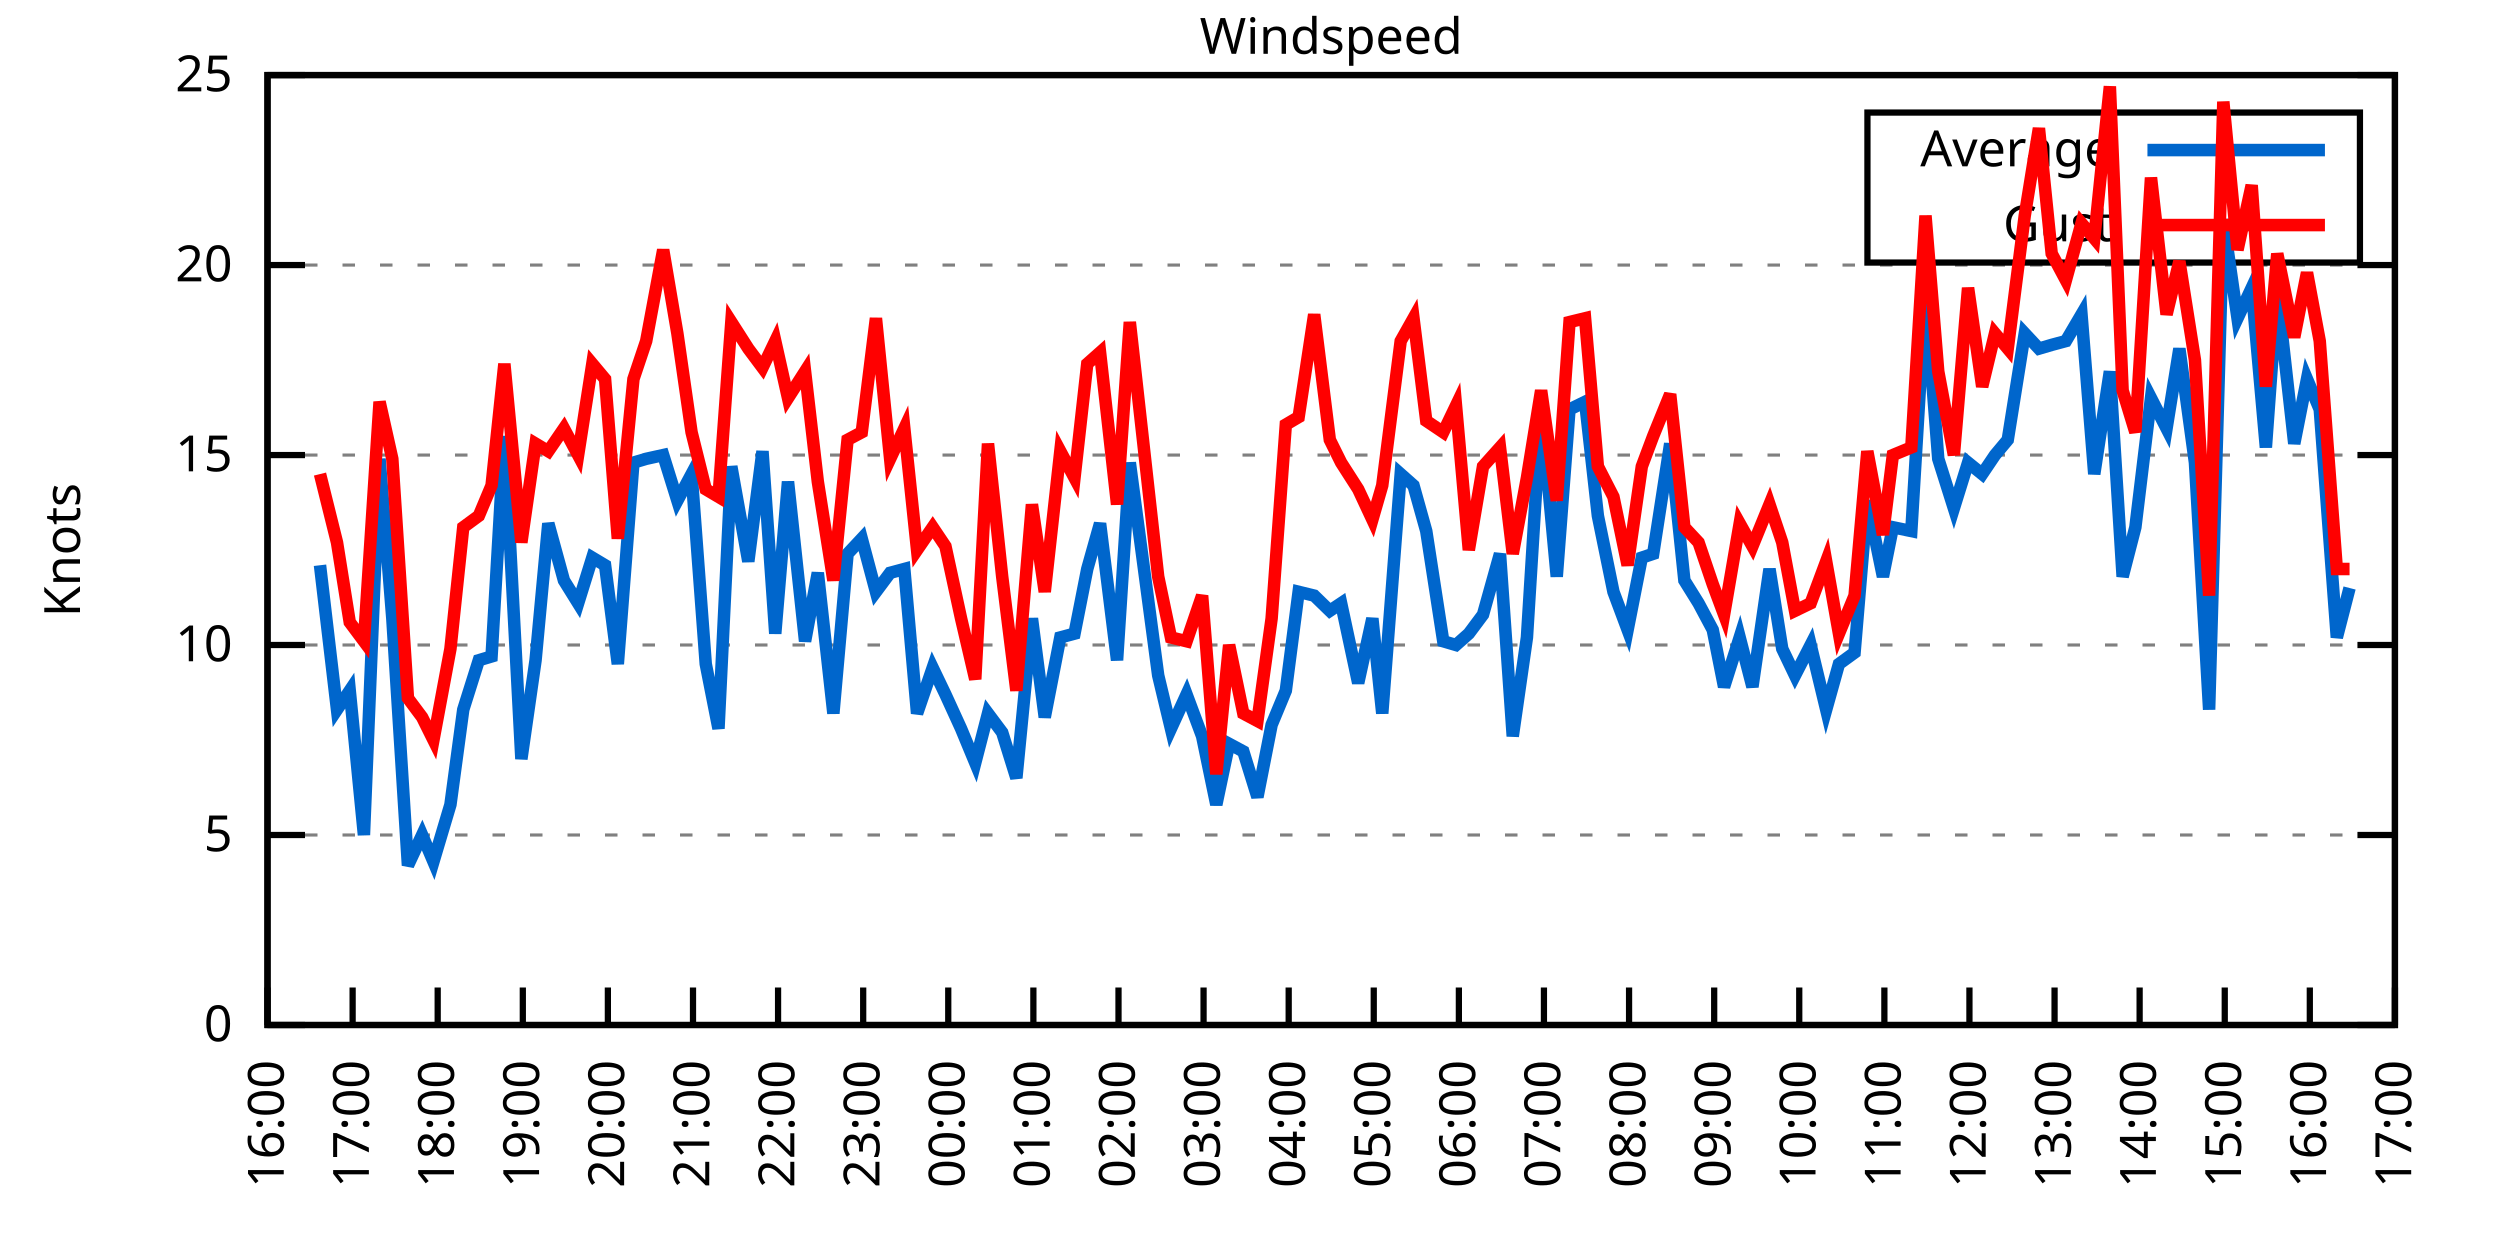
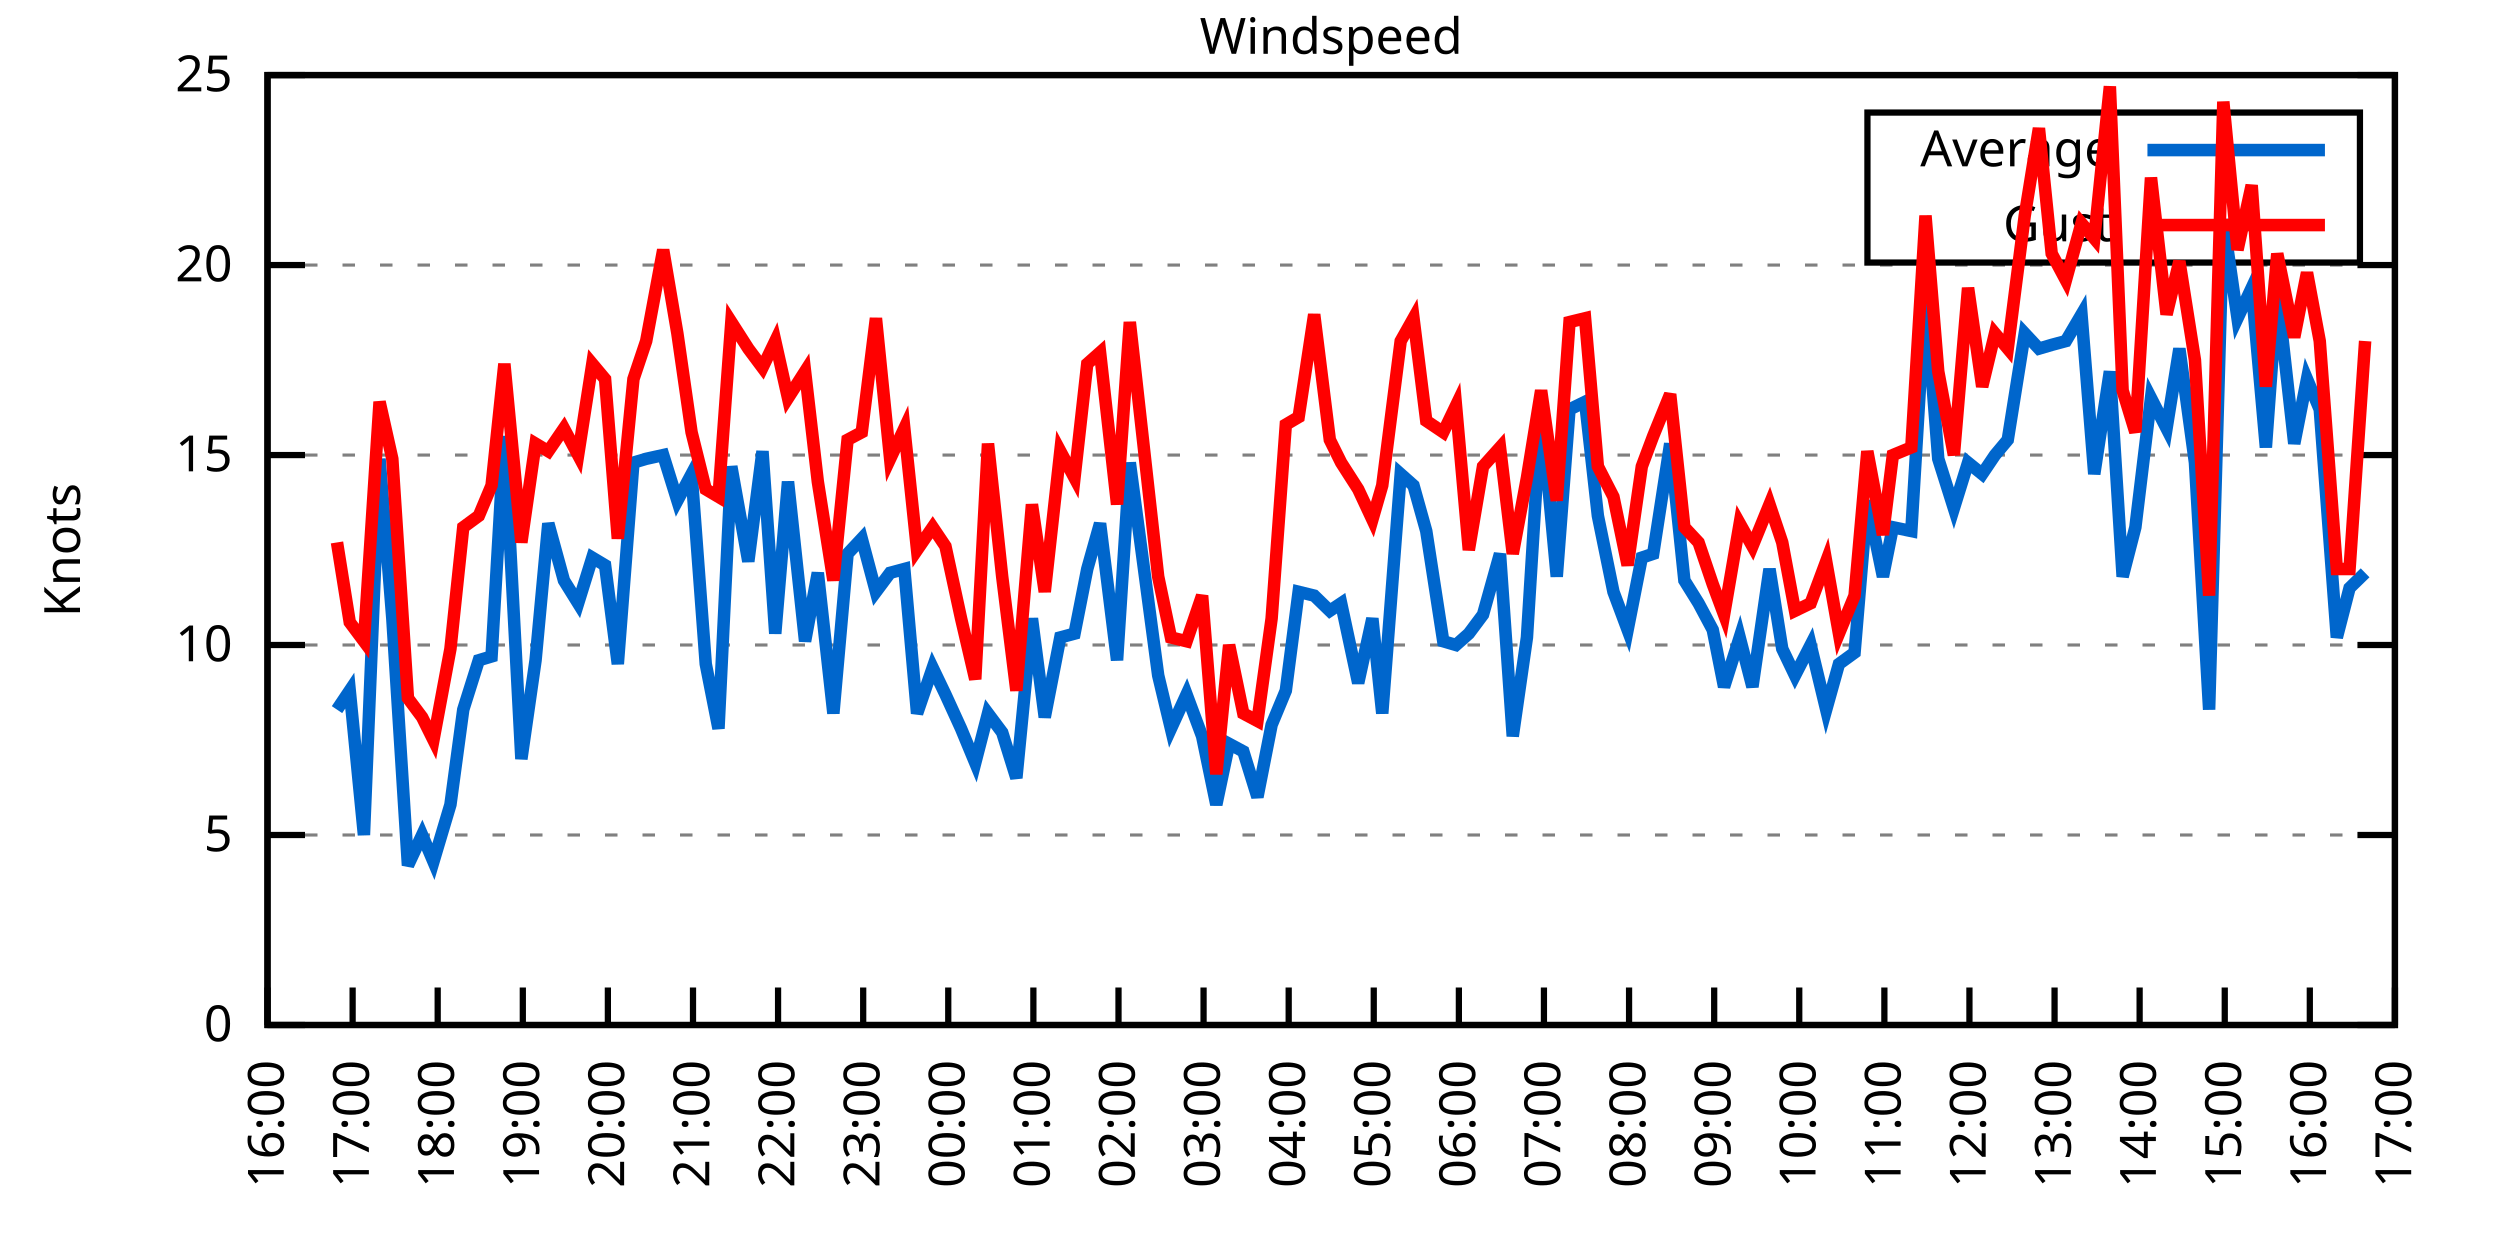
<svg xmlns="http://www.w3.org/2000/svg" xmlns:xlink="http://www.w3.org/1999/xlink" width="400" height="200" viewBox="0 0 400 200">
  <g id="gnuplot_canvas">
    <rect x="0" y="0" width="400" height="200" fill="none" />
    <defs>
      <circle id="gpDot" r="0.5" stroke-width="0.5" stroke="currentColor" />
      <path id="gpPt0" stroke-width="0.333" stroke="currentColor" d="M-1,0 h2 M0,-1 v2" />
      <path id="gpPt1" stroke-width="0.333" stroke="currentColor" d="M-1,-1 L1,1 M1,-1 L-1,1" />
      <path id="gpPt2" stroke-width="0.333" stroke="currentColor" d="M-1,0 L1,0 M0,-1 L0,1 M-1,-1 L1,1 M-1,1 L1,-1" />
      <rect id="gpPt3" stroke-width="0.333" stroke="currentColor" x="-1" y="-1" width="2" height="2" />
      <rect id="gpPt4" stroke-width="0.333" stroke="currentColor" fill="currentColor" x="-1" y="-1" width="2" height="2" />
      <circle id="gpPt5" stroke-width="0.333" stroke="currentColor" cx="0" cy="0" r="1" />
      <use xlink:href="#gpPt5" id="gpPt6" fill="currentColor" stroke="none" />
      <path id="gpPt7" stroke-width="0.333" stroke="currentColor" d="M0,-1.33 L-1.33,0.67 L1.33,0.67 z" />
      <use xlink:href="#gpPt7" id="gpPt8" fill="currentColor" stroke="none" />
      <use xlink:href="#gpPt7" id="gpPt9" stroke="currentColor" transform="rotate(180)" />
      <use xlink:href="#gpPt9" id="gpPt10" fill="currentColor" stroke="none" />
      <use xlink:href="#gpPt3" id="gpPt11" stroke="currentColor" transform="rotate(45)" />
      <use xlink:href="#gpPt11" id="gpPt12" fill="currentColor" stroke="none" />
      <path id="gpPt13" stroke-width="0.333" stroke="currentColor" d="M0,1.330 L1.265,0.411 L0.782,-1.067 L-0.782,-1.076 L-1.265,0.411 z" />
      <use xlink:href="#gpPt13" id="gpPt14" fill="currentColor" stroke="none" />
      <filter id="textbox" filterUnits="objectBoundingBox" x="0" y="0" height="1" width="1">
        <feFlood flood-color="white" flood-opacity="1" result="bgnd" />
        <feComposite in="SourceGraphic" in2="bgnd" operator="atop" />
      </filter>
      <filter id="greybox" filterUnits="objectBoundingBox" x="0" y="0" height="1" width="1">
        <feFlood flood-color="lightgrey" flood-opacity="1" result="grey" />
        <feComposite in="SourceGraphic" in2="grey" operator="atop" />
      </filter>
    </defs>
    <g fill="none" color="white" stroke="currentColor" stroke-width="1.00" stroke-linecap="butt" stroke-linejoin="miter">
</g>
    <g fill="none" color="black" stroke="currentColor" stroke-width="1.00" stroke-linecap="butt" stroke-linejoin="miter">
      <g stroke="none" shape-rendering="crispEdges">
        <polygon fill="rgb(255, 255, 255)" points="42.80,164.00 383.18,164.00 383.18,12.02 42.80,12.02 " />
      </g>
    </g>
    <g fill="none" color="black" stroke="currentColor" stroke-width="1.00" stroke-linecap="butt" stroke-linejoin="miter">
</g>
    <g fill="none" color="black" stroke="black" stroke-width="0.50" stroke-linecap="butt" stroke-linejoin="miter">
</g>
    <g fill="none" color="gray" stroke="currentColor" stroke-width="0.50" stroke-linecap="butt" stroke-linejoin="miter">
      <path stroke="gray" stroke-dasharray="2,4" class="gridline" d="M42.80,164.00 L383.19,164.00  " />
    </g>
    <g fill="none" color="gray" stroke="gray" stroke-width="1.00" stroke-linecap="butt" stroke-linejoin="miter">
</g>
    <g fill="none" color="black" stroke="currentColor" stroke-width="1.00" stroke-linecap="butt" stroke-linejoin="miter">
      <path stroke="black" d="M42.80,164.00 L48.80,164.00 M383.19,164.00 L377.19,164.00  " />
      <g transform="translate(37.20,166.60)" stroke="none" fill="black" font-family="Sans" font-size="8.00" text-anchor="end">
        <text>
          <tspan font-family="Sans"> 0</tspan>
        </text>
      </g>
    </g>
    <g fill="none" color="black" stroke="currentColor" stroke-width="1.00" stroke-linecap="butt" stroke-linejoin="miter">
</g>
    <g fill="none" color="black" stroke="black" stroke-width="0.50" stroke-linecap="butt" stroke-linejoin="miter">
</g>
    <g fill="none" color="gray" stroke="currentColor" stroke-width="0.50" stroke-linecap="butt" stroke-linejoin="miter">
      <path stroke="gray" stroke-dasharray="2,4" class="gridline" d="M42.80,133.60 L383.19,133.60  " />
    </g>
    <g fill="none" color="gray" stroke="gray" stroke-width="1.00" stroke-linecap="butt" stroke-linejoin="miter">
</g>
    <g fill="none" color="black" stroke="currentColor" stroke-width="1.00" stroke-linecap="butt" stroke-linejoin="miter">
      <path stroke="black" d="M42.80,133.60 L48.80,133.60 M383.19,133.60 L377.19,133.60  " />
      <g transform="translate(37.20,136.20)" stroke="none" fill="black" font-family="Sans" font-size="8.00" text-anchor="end">
        <text>
          <tspan font-family="Sans"> 5</tspan>
        </text>
      </g>
    </g>
    <g fill="none" color="black" stroke="currentColor" stroke-width="1.00" stroke-linecap="butt" stroke-linejoin="miter">
</g>
    <g fill="none" color="black" stroke="black" stroke-width="0.50" stroke-linecap="butt" stroke-linejoin="miter">
</g>
    <g fill="none" color="gray" stroke="currentColor" stroke-width="0.50" stroke-linecap="butt" stroke-linejoin="miter">
      <path stroke="gray" stroke-dasharray="2,4" class="gridline" d="M42.80,103.20 L383.19,103.20  " />
    </g>
    <g fill="none" color="gray" stroke="gray" stroke-width="1.00" stroke-linecap="butt" stroke-linejoin="miter">
</g>
    <g fill="none" color="black" stroke="currentColor" stroke-width="1.00" stroke-linecap="butt" stroke-linejoin="miter">
      <path stroke="black" d="M42.80,103.20 L48.80,103.20 M383.19,103.20 L377.19,103.20  " />
      <g transform="translate(37.20,105.80)" stroke="none" fill="black" font-family="Sans" font-size="8.00" text-anchor="end">
        <text>
          <tspan font-family="Sans"> 10</tspan>
        </text>
      </g>
    </g>
    <g fill="none" color="black" stroke="currentColor" stroke-width="1.00" stroke-linecap="butt" stroke-linejoin="miter">
</g>
    <g fill="none" color="black" stroke="black" stroke-width="0.50" stroke-linecap="butt" stroke-linejoin="miter">
</g>
    <g fill="none" color="gray" stroke="currentColor" stroke-width="0.50" stroke-linecap="butt" stroke-linejoin="miter">
      <path stroke="gray" stroke-dasharray="2,4" class="gridline" d="M42.80,72.81 L383.19,72.81  " />
    </g>
    <g fill="none" color="gray" stroke="gray" stroke-width="1.00" stroke-linecap="butt" stroke-linejoin="miter">
</g>
    <g fill="none" color="black" stroke="currentColor" stroke-width="1.00" stroke-linecap="butt" stroke-linejoin="miter">
      <path stroke="black" d="M42.80,72.81 L48.80,72.81 M383.19,72.81 L377.19,72.81  " />
      <g transform="translate(37.20,75.41)" stroke="none" fill="black" font-family="Sans" font-size="8.00" text-anchor="end">
        <text>
          <tspan font-family="Sans"> 15</tspan>
        </text>
      </g>
    </g>
    <g fill="none" color="black" stroke="currentColor" stroke-width="1.00" stroke-linecap="butt" stroke-linejoin="miter">
</g>
    <g fill="none" color="black" stroke="black" stroke-width="0.50" stroke-linecap="butt" stroke-linejoin="miter">
</g>
    <g fill="none" color="gray" stroke="currentColor" stroke-width="0.50" stroke-linecap="butt" stroke-linejoin="miter">
      <path stroke="gray" stroke-dasharray="2,4" class="gridline" d="M42.80,42.41 L383.19,42.41  " />
    </g>
    <g fill="none" color="gray" stroke="gray" stroke-width="1.00" stroke-linecap="butt" stroke-linejoin="miter">
</g>
    <g fill="none" color="black" stroke="currentColor" stroke-width="1.00" stroke-linecap="butt" stroke-linejoin="miter">
      <path stroke="black" d="M42.80,42.41 L48.80,42.41 M383.19,42.41 L377.19,42.41  " />
      <g transform="translate(37.20,45.01)" stroke="none" fill="black" font-family="Sans" font-size="8.00" text-anchor="end">
        <text>
          <tspan font-family="Sans"> 20</tspan>
        </text>
      </g>
    </g>
    <g fill="none" color="black" stroke="currentColor" stroke-width="1.00" stroke-linecap="butt" stroke-linejoin="miter">
</g>
    <g fill="none" color="black" stroke="black" stroke-width="0.50" stroke-linecap="butt" stroke-linejoin="miter">
</g>
    <g fill="none" color="gray" stroke="currentColor" stroke-width="0.50" stroke-linecap="butt" stroke-linejoin="miter">
      <path stroke="gray" stroke-dasharray="2,4" class="gridline" d="M42.80,12.01 L383.19,12.01  " />
    </g>
    <g fill="none" color="gray" stroke="gray" stroke-width="1.00" stroke-linecap="butt" stroke-linejoin="miter">
</g>
    <g fill="none" color="black" stroke="currentColor" stroke-width="1.00" stroke-linecap="butt" stroke-linejoin="miter">
      <path stroke="black" d="M42.80,12.01 L48.80,12.01 M383.19,12.01 L377.19,12.01  " />
      <g transform="translate(37.20,14.61)" stroke="none" fill="black" font-family="Sans" font-size="8.00" text-anchor="end">
        <text>
          <tspan font-family="Sans"> 25</tspan>
        </text>
      </g>
    </g>
    <g fill="none" color="black" stroke="currentColor" stroke-width="1.00" stroke-linecap="butt" stroke-linejoin="miter">
      <path stroke="black" d="M42.80,164.00 L42.80,158.00  " />
      <g transform="translate(45.40,169.60) rotate(270.00)" stroke="none" fill="black" font-family="Sans" font-size="8.00" text-anchor="end">
        <text>
          <tspan font-family="Sans">16:00</tspan>
        </text>
      </g>
    </g>
    <g fill="none" color="black" stroke="currentColor" stroke-width="1.00" stroke-linecap="butt" stroke-linejoin="miter">
      <path stroke="black" d="M56.42,164.00 L56.42,158.00  " />
      <g transform="translate(59.02,169.60) rotate(270.00)" stroke="none" fill="black" font-family="Sans" font-size="8.00" text-anchor="end">
        <text>
          <tspan font-family="Sans">17:00</tspan>
        </text>
      </g>
    </g>
    <g fill="none" color="black" stroke="currentColor" stroke-width="1.00" stroke-linecap="butt" stroke-linejoin="miter">
      <path stroke="black" d="M70.03,164.00 L70.03,158.00  " />
      <g transform="translate(72.63,169.60) rotate(270.00)" stroke="none" fill="black" font-family="Sans" font-size="8.00" text-anchor="end">
        <text>
          <tspan font-family="Sans">18:00</tspan>
        </text>
      </g>
    </g>
    <g fill="none" color="black" stroke="currentColor" stroke-width="1.00" stroke-linecap="butt" stroke-linejoin="miter">
      <path stroke="black" d="M83.65,164.00 L83.65,158.00  " />
      <g transform="translate(86.25,169.60) rotate(270.00)" stroke="none" fill="black" font-family="Sans" font-size="8.00" text-anchor="end">
        <text>
          <tspan font-family="Sans">19:00</tspan>
        </text>
      </g>
    </g>
    <g fill="none" color="black" stroke="currentColor" stroke-width="1.00" stroke-linecap="butt" stroke-linejoin="miter">
      <path stroke="black" d="M97.26,164.00 L97.26,158.00  " />
      <g transform="translate(99.86,169.60) rotate(270.00)" stroke="none" fill="black" font-family="Sans" font-size="8.00" text-anchor="end">
        <text>
          <tspan font-family="Sans">20:00</tspan>
        </text>
      </g>
    </g>
    <g fill="none" color="black" stroke="currentColor" stroke-width="1.00" stroke-linecap="butt" stroke-linejoin="miter">
      <path stroke="black" d="M110.88,164.00 L110.88,158.00  " />
      <g transform="translate(113.48,169.60) rotate(270.00)" stroke="none" fill="black" font-family="Sans" font-size="8.00" text-anchor="end">
        <text>
          <tspan font-family="Sans">21:00</tspan>
        </text>
      </g>
    </g>
    <g fill="none" color="black" stroke="currentColor" stroke-width="1.00" stroke-linecap="butt" stroke-linejoin="miter">
      <path stroke="black" d="M124.49,164.00 L124.49,158.00  " />
      <g transform="translate(127.09,169.60) rotate(270.00)" stroke="none" fill="black" font-family="Sans" font-size="8.00" text-anchor="end">
        <text>
          <tspan font-family="Sans">22:00</tspan>
        </text>
      </g>
    </g>
    <g fill="none" color="black" stroke="currentColor" stroke-width="1.00" stroke-linecap="butt" stroke-linejoin="miter">
      <path stroke="black" d="M138.11,164.00 L138.11,158.00  " />
      <g transform="translate(140.71,169.60) rotate(270.00)" stroke="none" fill="black" font-family="Sans" font-size="8.00" text-anchor="end">
        <text>
          <tspan font-family="Sans">23:00</tspan>
        </text>
      </g>
    </g>
    <g fill="none" color="black" stroke="currentColor" stroke-width="1.00" stroke-linecap="butt" stroke-linejoin="miter">
      <path stroke="black" d="M151.72,164.00 L151.72,158.00  " />
      <g transform="translate(154.32,169.60) rotate(270.00)" stroke="none" fill="black" font-family="Sans" font-size="8.00" text-anchor="end">
        <text>
          <tspan font-family="Sans">00:00</tspan>
        </text>
      </g>
    </g>
    <g fill="none" color="black" stroke="currentColor" stroke-width="1.00" stroke-linecap="butt" stroke-linejoin="miter">
      <path stroke="black" d="M165.34,164.00 L165.34,158.00  " />
      <g transform="translate(167.94,169.60) rotate(270.00)" stroke="none" fill="black" font-family="Sans" font-size="8.00" text-anchor="end">
        <text>
          <tspan font-family="Sans">01:00</tspan>
        </text>
      </g>
    </g>
    <g fill="none" color="black" stroke="currentColor" stroke-width="1.00" stroke-linecap="butt" stroke-linejoin="miter">
      <path stroke="black" d="M178.96,164.00 L178.96,158.00  " />
      <g transform="translate(181.56,169.60) rotate(270.00)" stroke="none" fill="black" font-family="Sans" font-size="8.00" text-anchor="end">
        <text>
          <tspan font-family="Sans">02:00</tspan>
        </text>
      </g>
    </g>
    <g fill="none" color="black" stroke="currentColor" stroke-width="1.00" stroke-linecap="butt" stroke-linejoin="miter">
      <path stroke="black" d="M192.57,164.00 L192.57,158.00  " />
      <g transform="translate(195.17,169.60) rotate(270.00)" stroke="none" fill="black" font-family="Sans" font-size="8.00" text-anchor="end">
        <text>
          <tspan font-family="Sans">03:00</tspan>
        </text>
      </g>
    </g>
    <g fill="none" color="black" stroke="currentColor" stroke-width="1.00" stroke-linecap="butt" stroke-linejoin="miter">
      <path stroke="black" d="M206.19,164.00 L206.19,158.00  " />
      <g transform="translate(208.79,169.60) rotate(270.00)" stroke="none" fill="black" font-family="Sans" font-size="8.00" text-anchor="end">
        <text>
          <tspan font-family="Sans">04:00</tspan>
        </text>
      </g>
    </g>
    <g fill="none" color="black" stroke="currentColor" stroke-width="1.00" stroke-linecap="butt" stroke-linejoin="miter">
      <path stroke="black" d="M219.80,164.00 L219.80,158.00  " />
      <g transform="translate(222.40,169.60) rotate(270.00)" stroke="none" fill="black" font-family="Sans" font-size="8.00" text-anchor="end">
        <text>
          <tspan font-family="Sans">05:00</tspan>
        </text>
      </g>
    </g>
    <g fill="none" color="black" stroke="currentColor" stroke-width="1.00" stroke-linecap="butt" stroke-linejoin="miter">
      <path stroke="black" d="M233.42,164.00 L233.42,158.00  " />
      <g transform="translate(236.02,169.60) rotate(270.00)" stroke="none" fill="black" font-family="Sans" font-size="8.00" text-anchor="end">
        <text>
          <tspan font-family="Sans">06:00</tspan>
        </text>
      </g>
    </g>
    <g fill="none" color="black" stroke="currentColor" stroke-width="1.00" stroke-linecap="butt" stroke-linejoin="miter">
      <path stroke="black" d="M247.03,164.00 L247.03,158.00  " />
      <g transform="translate(249.63,169.60) rotate(270.00)" stroke="none" fill="black" font-family="Sans" font-size="8.00" text-anchor="end">
        <text>
          <tspan font-family="Sans">07:00</tspan>
        </text>
      </g>
    </g>
    <g fill="none" color="black" stroke="currentColor" stroke-width="1.00" stroke-linecap="butt" stroke-linejoin="miter">
      <path stroke="black" d="M260.65,164.00 L260.65,158.00  " />
      <g transform="translate(263.25,169.60) rotate(270.00)" stroke="none" fill="black" font-family="Sans" font-size="8.00" text-anchor="end">
        <text>
          <tspan font-family="Sans">08:00</tspan>
        </text>
      </g>
    </g>
    <g fill="none" color="black" stroke="currentColor" stroke-width="1.00" stroke-linecap="butt" stroke-linejoin="miter">
      <path stroke="black" d="M274.27,164.00 L274.27,158.00  " />
      <g transform="translate(276.87,169.60) rotate(270.00)" stroke="none" fill="black" font-family="Sans" font-size="8.00" text-anchor="end">
        <text>
          <tspan font-family="Sans">09:00</tspan>
        </text>
      </g>
    </g>
    <g fill="none" color="black" stroke="currentColor" stroke-width="1.00" stroke-linecap="butt" stroke-linejoin="miter">
      <path stroke="black" d="M287.88,164.00 L287.88,158.00  " />
      <g transform="translate(290.48,169.60) rotate(270.00)" stroke="none" fill="black" font-family="Sans" font-size="8.00" text-anchor="end">
        <text>
          <tspan font-family="Sans">10:00</tspan>
        </text>
      </g>
    </g>
    <g fill="none" color="black" stroke="currentColor" stroke-width="1.00" stroke-linecap="butt" stroke-linejoin="miter">
      <path stroke="black" d="M301.50,164.00 L301.50,158.00  " />
      <g transform="translate(304.10,169.60) rotate(270.00)" stroke="none" fill="black" font-family="Sans" font-size="8.00" text-anchor="end">
        <text>
          <tspan font-family="Sans">11:00</tspan>
        </text>
      </g>
    </g>
    <g fill="none" color="black" stroke="currentColor" stroke-width="1.00" stroke-linecap="butt" stroke-linejoin="miter">
      <path stroke="black" d="M315.11,164.00 L315.11,158.00  " />
      <g transform="translate(317.71,169.60) rotate(270.00)" stroke="none" fill="black" font-family="Sans" font-size="8.00" text-anchor="end">
        <text>
          <tspan font-family="Sans">12:00</tspan>
        </text>
      </g>
    </g>
    <g fill="none" color="black" stroke="currentColor" stroke-width="1.00" stroke-linecap="butt" stroke-linejoin="miter">
      <path stroke="black" d="M328.73,164.00 L328.73,158.00  " />
      <g transform="translate(331.33,169.60) rotate(270.00)" stroke="none" fill="black" font-family="Sans" font-size="8.00" text-anchor="end">
        <text>
          <tspan font-family="Sans">13:00</tspan>
        </text>
      </g>
    </g>
    <g fill="none" color="black" stroke="currentColor" stroke-width="1.00" stroke-linecap="butt" stroke-linejoin="miter">
      <path stroke="black" d="M342.34,164.00 L342.34,158.00  " />
      <g transform="translate(344.94,169.60) rotate(270.00)" stroke="none" fill="black" font-family="Sans" font-size="8.00" text-anchor="end">
        <text>
          <tspan font-family="Sans">14:00</tspan>
        </text>
      </g>
    </g>
    <g fill="none" color="black" stroke="currentColor" stroke-width="1.00" stroke-linecap="butt" stroke-linejoin="miter">
      <path stroke="black" d="M355.96,164.00 L355.96,158.00  " />
      <g transform="translate(358.56,169.60) rotate(270.00)" stroke="none" fill="black" font-family="Sans" font-size="8.00" text-anchor="end">
        <text>
          <tspan font-family="Sans">15:00</tspan>
        </text>
      </g>
    </g>
    <g fill="none" color="black" stroke="currentColor" stroke-width="1.00" stroke-linecap="butt" stroke-linejoin="miter">
      <path stroke="black" d="M369.57,164.00 L369.57,158.00  " />
      <g transform="translate(372.17,169.60) rotate(270.00)" stroke="none" fill="black" font-family="Sans" font-size="8.00" text-anchor="end">
        <text>
          <tspan font-family="Sans">16:00</tspan>
        </text>
      </g>
    </g>
    <g fill="none" color="black" stroke="currentColor" stroke-width="1.00" stroke-linecap="butt" stroke-linejoin="miter">
      <path stroke="black" d="M383.19,164.00 L383.19,158.00  " />
      <g transform="translate(385.79,169.60) rotate(270.00)" stroke="none" fill="black" font-family="Sans" font-size="8.00" text-anchor="end">
        <text>
          <tspan font-family="Sans">17:00</tspan>
        </text>
      </g>
    </g>
    <g fill="none" color="black" stroke="currentColor" stroke-width="1.00" stroke-linecap="butt" stroke-linejoin="miter">
</g>
    <g fill="none" color="black" stroke="currentColor" stroke-width="1.00" stroke-linecap="butt" stroke-linejoin="miter">
      <path stroke="black" d="M42.80,12.01 L42.80,164.00 L383.19,164.00 L383.19,12.01 L42.80,12.01 Z  " />
    </g>
    <g fill="none" color="black" stroke="currentColor" stroke-width="1.00" stroke-linecap="butt" stroke-linejoin="miter">
</g>
    <g fill="none" color="black" stroke="currentColor" stroke-width="1.00" stroke-linecap="butt" stroke-linejoin="miter">
      <path stroke="black" d="M298.79,42.01 L298.79,18.01 L377.59,18.01 L377.59,42.01 L298.79,42.01 Z  " />
    </g>
    <g id="Windspeed_plot_1">
      <g fill="none" color="white" stroke="black" stroke-width="2.00" stroke-linecap="butt" stroke-linejoin="miter">
</g>
      <g fill="none" color="black" stroke="currentColor" stroke-width="2.00" stroke-linecap="butt" stroke-linejoin="miter">
        <g transform="translate(337.99,26.61)" stroke="none" fill="black" font-family="Sans" font-size="8.00" text-anchor="end">
          <text>
            <tspan font-family="Sans">Average</tspan>
          </text>
        </g>
      </g>
      <g fill="none" color="black" stroke="currentColor" stroke-width="2.00" stroke-linecap="butt" stroke-linejoin="miter">
-         <path stroke="rgb(  0, 102, 204)" d="M343.59,24.01 L371.99,24.01 M51.20,90.44 L53.92,113.54 L55.96,110.50 L58.23,133.60 L60.73,73.41 L62.77,98.95   L65.27,138.47 L67.54,133.60 L69.35,137.86 L72.07,128.74 L74.12,113.54 L76.61,105.64 L78.65,105.03 L80.70,69.77   L83.42,121.44 L85.69,105.64 L87.73,83.75 L90.23,92.87 L92.50,96.52 L94.77,89.22 L96.81,90.44 L98.85,106.24   L101.35,74.02 L103.39,73.41 L106.11,72.81 L108.38,80.10 L110.65,75.85 L112.92,106.24 L114.96,116.58 L117.01,74.63   L119.73,89.83 L122.00,72.20 L124.04,101.38 L126.08,77.06 L128.81,102.60 L130.85,91.65 L133.34,114.15 L135.61,88.61   L137.88,86.18 L140.15,94.69 L142.42,91.65 L144.69,91.04 L146.73,114.15 L149.23,106.85 L151.27,111.11 L153.77,116.58   L156.04,122.05 L158.08,114.15 L160.35,117.19 L162.62,124.48 L165.11,98.95 L167.16,114.76 L169.65,101.99 L171.92,101.38   L173.96,91.04 L176.01,83.75 L178.73,105.64 L180.77,74.02 L185.31,108.07 L187.35,116.58 L189.85,111.11 L192.34,117.80   L194.61,128.74 L196.66,119.01 L198.93,120.23 L201.19,127.52 L203.46,115.97 L205.73,110.50 L207.78,94.69 L210.27,95.30   L212.77,97.73 L214.58,96.52 L217.31,109.28 L219.58,98.95 L221.16,114.15 L224.11,75.85 L226.16,77.67 L228.20,84.97   L230.92,102.60 L232.96,103.20 L235.01,101.38 L237.28,98.34 L240.00,88.61 L242.04,117.80 L244.31,101.99 L246.58,65.51   L249.08,92.26 L251.12,65.51 L253.61,64.29 L255.66,82.53 L258.15,94.69 L260.42,100.77 L262.69,89.22 L264.51,88.61   L267.23,70.98 L269.50,92.87 L271.77,96.52 L274.04,100.77 L275.85,109.89 L278.35,101.99 L280.39,109.89 L283.12,91.04   L285.16,103.81 L287.20,108.07 L289.70,103.20 L292.19,113.54 L294.23,106.24 L296.73,104.42 L298.77,80.10 L301.27,92.26   L302.86,84.36 L305.81,84.97 L308.08,47.27 L310.12,73.41 L312.62,81.32 L314.89,74.02 L317.15,75.85 L319.20,72.81   L321.24,70.37 L323.96,53.35 L326.23,55.78 L328.27,55.18 L330.54,54.57 L333.04,50.31 L335.08,75.85 L337.58,59.43   L339.62,92.26 L341.66,84.36 L344.16,63.69 L346.65,68.55 L348.70,55.78 L351.19,74.02 L353.46,113.54 L355.73,35.11   L358.00,50.92 L360.27,46.06 L362.54,71.59 L364.36,46.66 L367.08,70.98 L369.12,60.65 L371.16,65.51 L373.89,101.99   L375.93,94.08  " />
+         <path stroke="rgb(  0, 102, 204)" d="M343.59,24.01 L371.99,24.01 M53.92,113.54 L55.96,110.50 L58.23,133.60 L60.73,73.41 L62.77,98.95 L65.27,138.47   L67.54,133.60 L69.35,137.86 L72.07,128.74 L74.12,113.54 L76.61,105.64 L78.65,105.03 L80.70,69.77 L83.42,121.44   L85.69,105.64 L87.73,83.75 L90.23,92.87 L92.50,96.52 L94.77,89.22 L96.81,90.44 L98.85,106.24 L101.35,74.02   L103.39,73.41 L106.11,72.81 L108.38,80.10 L110.65,75.85 L112.92,106.24 L114.96,116.58 L117.01,74.63 L119.73,89.83   L122.00,72.20 L124.04,101.38 L126.08,77.06 L128.81,102.60 L130.85,91.65 L133.34,114.15 L135.61,88.61 L137.88,86.18   L140.15,94.69 L142.42,91.65 L144.69,91.04 L146.73,114.15 L149.23,106.85 L151.27,111.11 L153.77,116.58 L156.04,122.05   L158.08,114.15 L160.35,117.19 L162.62,124.48 L165.11,98.95 L167.16,114.76 L169.65,101.99 L171.92,101.38 L173.96,91.04   L176.01,83.75 L178.73,105.64 L180.77,74.02 L185.31,108.07 L187.35,116.58 L189.85,111.11 L192.34,117.80 L194.61,128.74   L196.66,119.01 L198.93,120.23 L201.19,127.52 L203.46,115.97 L205.73,110.50 L207.78,94.69 L210.27,95.30 L212.77,97.73   L214.58,96.52 L217.31,109.28 L219.58,98.95 L221.16,114.15 L224.11,75.85 L226.16,77.67 L228.20,84.97 L230.92,102.60   L232.96,103.20 L235.01,101.38 L237.28,98.34 L240.00,88.61 L242.04,117.80 L244.31,101.99 L246.58,65.51 L249.08,92.26   L251.12,65.51 L253.61,64.29 L255.66,82.53 L258.15,94.69 L260.42,100.77 L262.69,89.22 L264.51,88.61 L267.23,70.98   L269.50,92.87 L271.77,96.52 L274.04,100.77 L275.85,109.89 L278.35,101.99 L280.39,109.89 L283.12,91.04 L285.16,103.81   L287.20,108.07 L289.70,103.20 L292.19,113.54 L294.23,106.24 L296.73,104.42 L298.77,80.10 L301.27,92.26 L302.86,84.36   L305.81,84.97 L308.08,47.27 L310.12,73.41 L312.62,81.32 L314.89,74.02 L317.15,75.85 L319.20,72.81 L321.24,70.37   L323.96,53.35 L326.23,55.78 L328.27,55.18 L330.54,54.57 L333.04,50.31 L335.08,75.85 L337.58,59.43 L339.62,92.26   L341.66,84.36 L344.16,63.69 L346.65,68.55 L348.70,55.78 L351.19,74.02 L353.46,113.54 L355.73,35.11 L358.00,50.92   L360.27,46.06 L362.54,71.59 L364.36,46.66 L367.08,70.98 L369.12,60.65 L371.16,65.51 L373.89,101.99 L375.93,94.08   L378.42,91.65  " />
      </g>
    </g>
    <g id="Windspeed_plot_2">
      <g fill="none" color="black" stroke="currentColor" stroke-width="2.00" stroke-linecap="butt" stroke-linejoin="miter">
        <g transform="translate(337.99,38.61)" stroke="none" fill="black" font-family="Sans" font-size="8.00" text-anchor="end">
          <text>
            <tspan font-family="Sans">Gust</tspan>
          </text>
        </g>
      </g>
      <g fill="none" color="black" stroke="currentColor" stroke-width="2.00" stroke-linecap="butt" stroke-linejoin="miter">
-         <path stroke="rgb(255,   0,   0)" d="M343.59,36.01 L371.99,36.01 M51.20,75.85 L53.92,86.79 L55.96,99.56 L58.23,102.60 L60.73,64.29 L62.77,73.41   L65.27,111.72 L67.54,114.76 L69.35,118.40 L72.07,103.81 L74.12,84.36 L76.61,82.53 L78.65,77.67 L80.70,58.21   L83.42,86.79 L85.69,70.98 L87.73,72.20 L90.23,68.55 L92.50,72.81 L94.77,58.21 L96.81,60.65 L98.85,86.18   L101.35,60.65 L103.39,54.57 L106.11,39.98 L108.38,53.35 L110.65,69.16 L112.92,78.28 L114.96,79.49 L117.01,51.53   L119.73,55.78 L122.00,58.82 L124.04,54.57 L126.08,63.69 L128.81,59.43 L130.85,77.06 L133.34,92.87 L135.61,70.37   L137.88,69.16 L140.15,50.92 L142.42,73.41 L144.69,68.55 L146.73,88.00 L149.23,84.36 L151.27,87.40 L153.77,98.95   L156.04,108.68 L158.08,70.98 L160.35,92.26 L162.62,110.50 L165.11,80.71 L167.16,94.69 L169.65,72.20 L171.92,76.45   L173.96,58.21 L176.01,56.39 L178.73,80.71 L180.77,51.53 L185.31,92.26 L187.35,101.99 L189.85,102.60 L192.34,95.30   L194.61,123.87 L196.66,103.20 L198.93,114.15 L201.19,115.36 L203.46,98.95 L205.73,67.94 L207.78,66.73 L210.27,50.31   L212.77,70.37 L214.58,74.02 L217.31,78.28 L219.58,83.14 L221.16,77.67 L224.11,54.57 L226.16,50.92 L228.20,67.33   L230.92,69.16 L232.96,64.90 L235.01,88.00 L237.28,74.63 L240.00,71.59 L242.04,88.61 L244.31,76.45 L246.58,62.47   L249.08,80.10 L251.12,51.53 L253.61,50.92 L255.66,74.63 L258.15,79.49 L260.42,90.44 L262.69,74.63 L264.51,69.77   L267.23,63.08 L269.50,84.36 L271.77,86.79 L274.04,93.48 L275.85,98.34 L278.35,83.75 L280.39,87.40 L283.12,80.71   L285.16,86.79 L287.20,97.73 L289.70,96.52 L292.19,89.83 L294.23,101.38 L296.73,95.30 L298.77,72.20 L301.27,85.57   L302.86,72.81 L305.81,71.59 L308.08,34.50 L310.12,59.43 L312.62,72.81 L314.89,46.06 L317.15,61.86 L319.20,53.35   L321.24,55.78 L323.96,34.50 L326.23,20.52 L328.27,40.58 L330.54,44.84 L333.04,35.72 L335.08,38.15 L337.58,13.83   L339.62,62.47 L341.66,69.16 L344.16,28.42 L346.65,50.31 L348.70,41.80 L351.19,57.61 L353.46,95.30 L355.73,16.27   L358.00,39.98 L360.27,29.64 L362.54,61.86 L364.36,40.58 L367.08,53.96 L369.12,43.62 L371.16,54.57 L373.89,91.04   L375.93,91.04  " />
+         <path stroke="rgb(255,   0,   0)" d="M343.59,36.01 L371.99,36.01 M53.92,86.79 L55.96,99.56 L58.23,102.60 L60.73,64.29 L62.77,73.41 L65.27,111.72   L67.54,114.76 L69.35,118.40 L72.07,103.81 L74.12,84.36 L76.61,82.53 L78.65,77.67 L80.70,58.21 L83.42,86.79   L85.69,70.98 L87.73,72.20 L90.23,68.55 L92.50,72.81 L94.77,58.21 L96.81,60.65 L98.85,86.18 L101.35,60.65   L103.39,54.57 L106.11,39.98 L108.38,53.35 L110.65,69.16 L112.92,78.28 L114.96,79.49 L117.01,51.53 L119.73,55.78   L122.00,58.82 L124.04,54.57 L126.08,63.69 L128.81,59.43 L130.85,77.06 L133.34,92.87 L135.61,70.37 L137.88,69.16   L140.15,50.92 L142.42,73.41 L144.69,68.55 L146.73,88.00 L149.23,84.36 L151.27,87.40 L153.77,98.95 L156.04,108.68   L158.08,70.98 L160.35,92.26 L162.62,110.50 L165.11,80.71 L167.16,94.69 L169.65,72.20 L171.92,76.45 L173.96,58.21   L176.01,56.39 L178.73,80.71 L180.77,51.53 L185.31,92.26 L187.35,101.99 L189.85,102.60 L192.34,95.30 L194.61,123.87   L196.66,103.20 L198.93,114.15 L201.19,115.36 L203.46,98.95 L205.73,67.94 L207.78,66.73 L210.27,50.31 L212.77,70.37   L214.58,74.02 L217.31,78.28 L219.58,83.14 L221.16,77.67 L224.11,54.57 L226.16,50.92 L228.20,67.33 L230.92,69.16   L232.96,64.90 L235.01,88.00 L237.28,74.63 L240.00,71.59 L242.04,88.61 L244.31,76.45 L246.58,62.47 L249.08,80.10   L251.12,51.53 L253.61,50.92 L255.66,74.63 L258.15,79.49 L260.42,90.44 L262.69,74.63 L264.51,69.77 L267.23,63.08   L269.50,84.36 L271.77,86.79 L274.04,93.48 L275.85,98.34 L278.35,83.75 L280.39,87.40 L283.12,80.71 L285.16,86.79   L287.20,97.73 L289.70,96.52 L292.19,89.83 L294.23,101.38 L296.73,95.30 L298.77,72.20 L301.27,85.57 L302.86,72.81   L305.81,71.59 L308.08,34.50 L310.12,59.43 L312.62,72.81 L314.89,46.06 L317.15,61.86 L319.20,53.35 L321.24,55.78   L323.96,34.50 L326.23,20.52 L328.27,40.58 L330.54,44.84 L333.04,35.72 L335.08,38.15 L337.58,13.83 L339.62,62.47   L341.66,69.16 L344.16,28.42 L346.65,50.31 L348.70,41.80 L351.19,57.61 L353.46,95.30 L355.73,16.27 L358.00,39.98   L360.27,29.64 L362.54,61.86 L364.36,40.58 L367.08,53.96 L369.12,43.62 L371.16,54.57 L373.89,91.04 L375.93,91.04   L378.42,54.57  " />
      </g>
    </g>
    <g fill="none" color="black" stroke="currentColor" stroke-width="2.00" stroke-linecap="butt" stroke-linejoin="miter">
</g>
    <g fill="none" color="black" stroke="black" stroke-width="1.00" stroke-linecap="butt" stroke-linejoin="miter">
</g>
    <g fill="none" color="black" stroke="currentColor" stroke-width="1.00" stroke-linecap="butt" stroke-linejoin="miter">
      <path stroke="black" d="M42.80,12.01 L42.80,164.00 L383.19,164.00 L383.19,12.01 L42.80,12.01 Z  " />
      <g transform="translate(12.80,88.01) rotate(270.00)" stroke="none" fill="black" font-family="Sans" font-size="8.00" text-anchor="middle">
        <text>
          <tspan font-family="Sans">Knots</tspan>
        </text>
      </g>
    </g>
    <g fill="none" color="black" stroke="currentColor" stroke-width="1.00" stroke-linecap="butt" stroke-linejoin="miter">
</g>
    <g fill="none" color="black" stroke="currentColor" stroke-width="1.00" stroke-linecap="butt" stroke-linejoin="miter">
      <g transform="translate(212.99,8.61)" stroke="none" fill="black" font-family="Sans" font-size="8.00" text-anchor="middle">
        <text>
          <tspan font-family="Sans">Windspeed</tspan>
        </text>
      </g>
    </g>
    <g fill="none" color="black" stroke="currentColor" stroke-width="1.00" stroke-linecap="butt" stroke-linejoin="miter">
</g>
  </g>
</svg>
